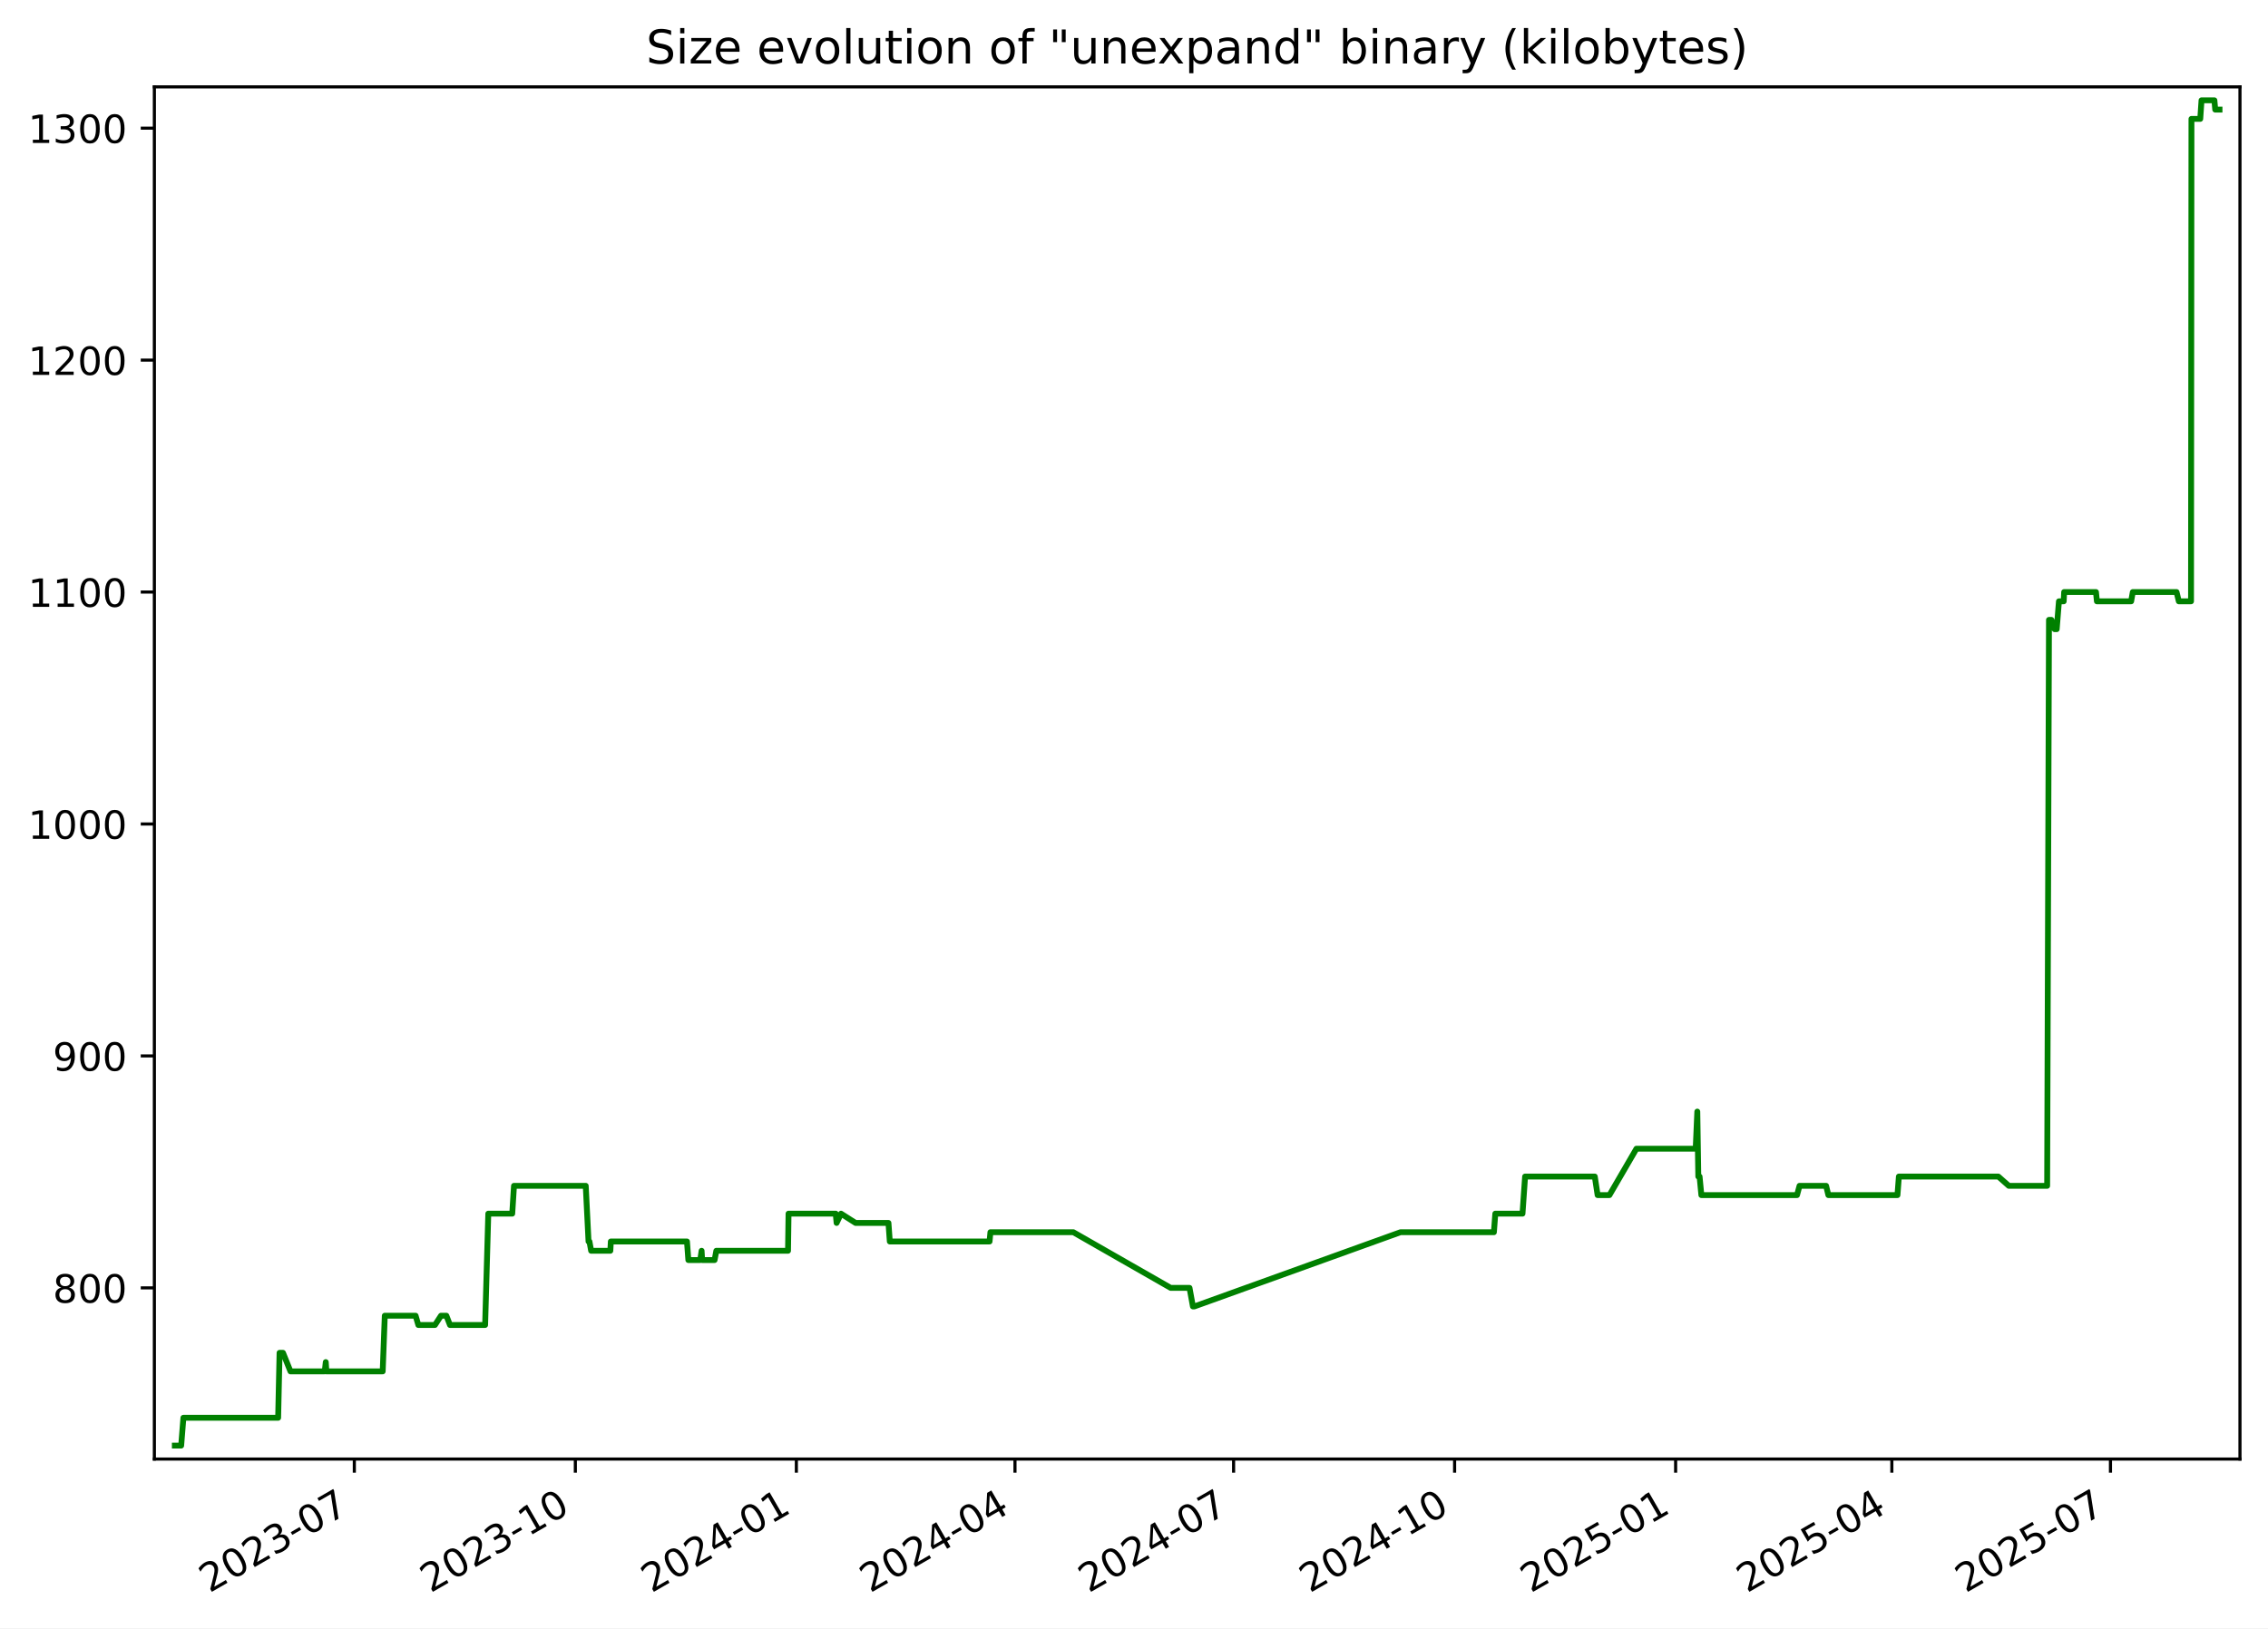
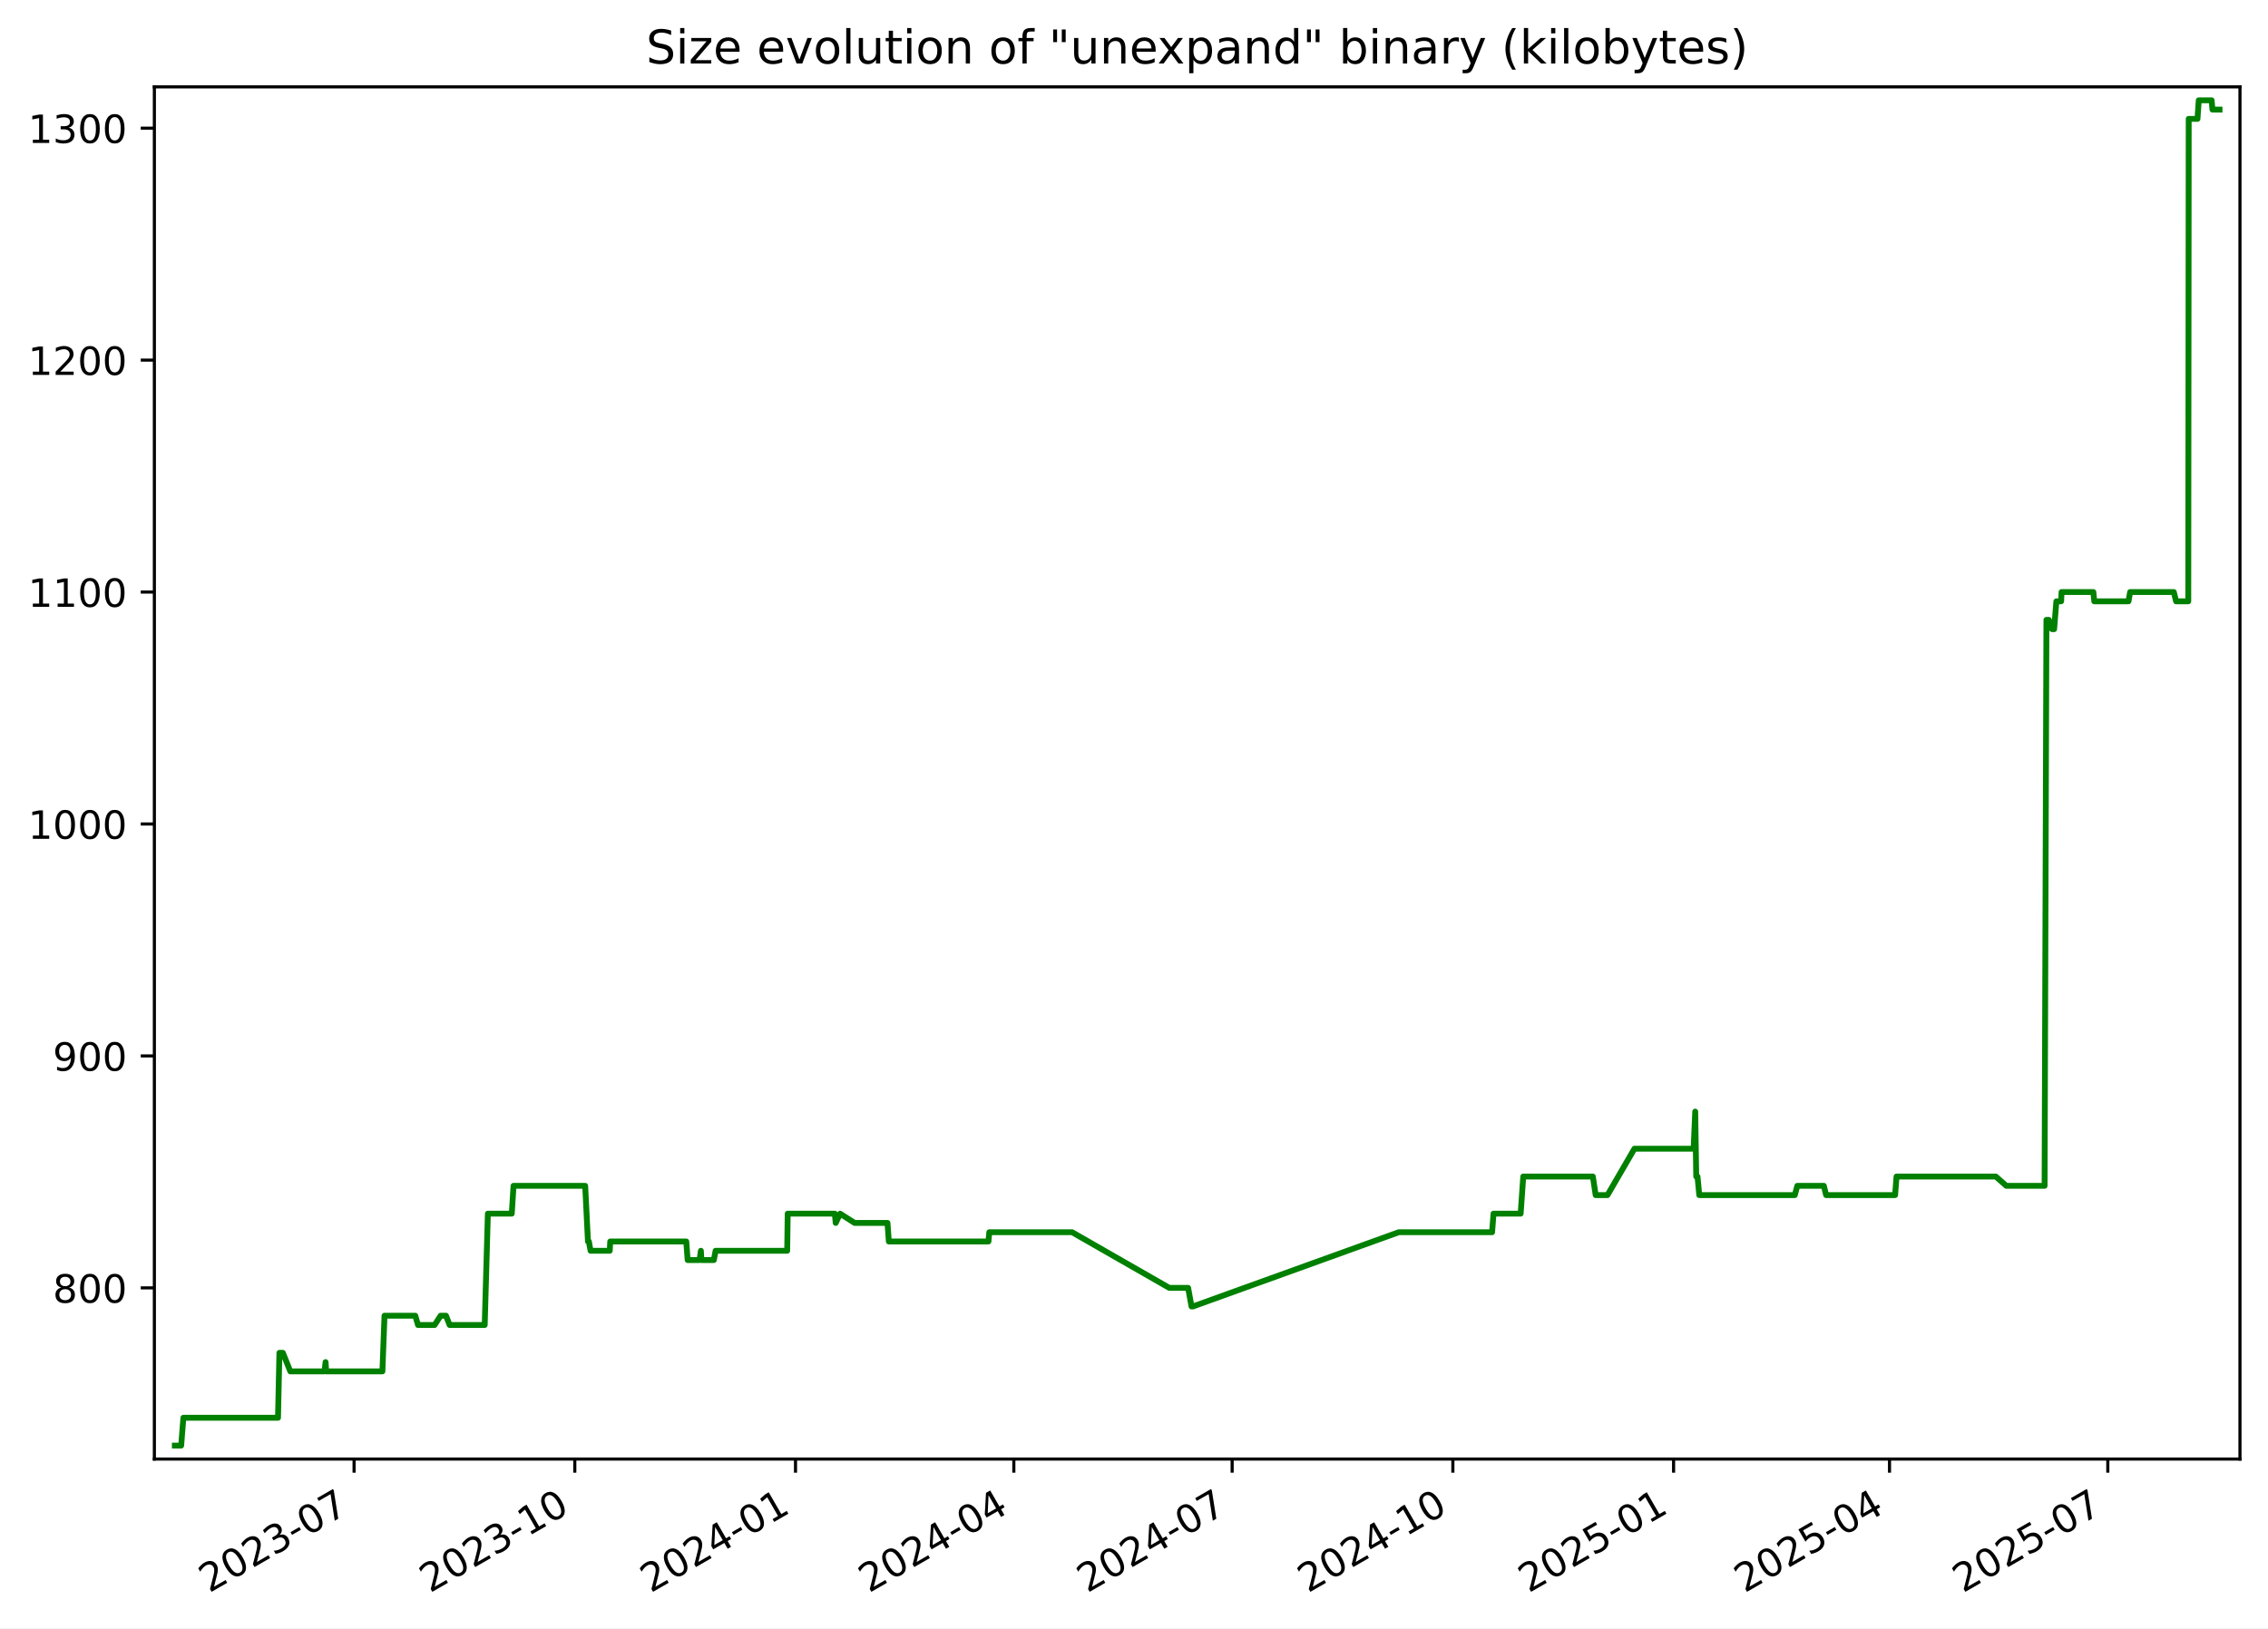
<svg xmlns="http://www.w3.org/2000/svg" xmlns:xlink="http://www.w3.org/1999/xlink" width="582.53pt" height="418.303pt" viewBox="0 0 582.53 418.303" version="1.1">
  <defs>
    <style type="text/css">*{stroke-linejoin: round; stroke-linecap: butt}</style>
  </defs>
  <g id="figure_1">
    <g id="patch_1">
      <path d="M -0 418.303  L 582.53 418.303  L 582.53 0  L -0 0  z " style="fill: #ffffff" />
    </g>
    <g id="axes_1">
      <g id="patch_2">
        <path d="M 39.65 374.83  L 575.33 374.83  L 575.33 22.318  L 39.65 22.318  z " style="fill: #ffffff" />
      </g>
      <g id="matplotlib.axis_1">
        <g id="xtick_1">
          <g id="line2d_1">
            <defs>
-               <path id="m0a61215308" d="M 0 0  L 0 3.5  " style="stroke: #000000; stroke-width: 0.8" />
+               <path id="m3f5fe58ff4" d="M 0 0  L 0 3.5  " style="stroke: #000000; stroke-width: 0.8" />
            </defs>
            <g>
-               <use xlink:href="#m0a61215308" x="91.008" y="374.83" style="stroke: #000000; stroke-width: 0.8" />
+               <use xlink:href="#m3f5fe58ff4" x="90.945" y="374.83" style="stroke: #000000; stroke-width: 0.8" />
            </g>
          </g>
          <g id="text_1">
-             <g transform="translate(53.78273 409.302) rotate(-30) scale(0.1 -0.1)">
+             <g transform="translate(53.71976 409.302) rotate(-30) scale(0.1 -0.1)">
              <defs>
                <path id="DejaVuSans-32" d="M 1228 531  L 3431 531  L 3431 0  L 469 0  L 469 531  Q 828 903 1448 1529  Q 2069 2156 2228 2338  Q 2531 2678 2651 2914  Q 2772 3150 2772 3378  Q 2772 3750 2511 3984  Q 2250 4219 1831 4219  Q 1534 4219 1204 4116  Q 875 4013 500 3803  L 500 4441  Q 881 4594 1212 4672  Q 1544 4750 1819 4750  Q 2544 4750 2975 4387  Q 3406 4025 3406 3419  Q 3406 3131 3298 2873  Q 3191 2616 2906 2266  Q 2828 2175 2409 1742  Q 1991 1309 1228 531  z " transform="scale(0.015625)" />
                <path id="DejaVuSans-30" d="M 2034 4250  Q 1547 4250 1301 3770  Q 1056 3291 1056 2328  Q 1056 1369 1301 889  Q 1547 409 2034 409  Q 2525 409 2770 889  Q 3016 1369 3016 2328  Q 3016 3291 2770 3770  Q 2525 4250 2034 4250  z M 2034 4750  Q 2819 4750 3233 4129  Q 3647 3509 3647 2328  Q 3647 1150 3233 529  Q 2819 -91 2034 -91  Q 1250 -91 836 529  Q 422 1150 422 2328  Q 422 3509 836 4129  Q 1250 4750 2034 4750  z " transform="scale(0.015625)" />
                <path id="DejaVuSans-33" d="M 2597 2516  Q 3050 2419 3304 2112  Q 3559 1806 3559 1356  Q 3559 666 3084 287  Q 2609 -91 1734 -91  Q 1441 -91 1130 -33  Q 819 25 488 141  L 488 750  Q 750 597 1062 519  Q 1375 441 1716 441  Q 2309 441 2620 675  Q 2931 909 2931 1356  Q 2931 1769 2642 2001  Q 2353 2234 1838 2234  L 1294 2234  L 1294 2753  L 1863 2753  Q 2328 2753 2575 2939  Q 2822 3125 2822 3475  Q 2822 3834 2567 4026  Q 2313 4219 1838 4219  Q 1578 4219 1281 4162  Q 984 4106 628 3988  L 628 4550  Q 988 4650 1302 4700  Q 1616 4750 1894 4750  Q 2613 4750 3031 4423  Q 3450 4097 3450 3541  Q 3450 3153 3228 2886  Q 3006 2619 2597 2516  z " transform="scale(0.015625)" />
                <path id="DejaVuSans-2d" d="M 313 2009  L 1997 2009  L 1997 1497  L 313 1497  L 313 2009  z " transform="scale(0.015625)" />
                <path id="DejaVuSans-37" d="M 525 4666  L 3525 4666  L 3525 4397  L 1831 0  L 1172 0  L 2766 4134  L 525 4134  L 525 4666  z " transform="scale(0.015625)" />
              </defs>
              <use xlink:href="#DejaVuSans-32" />
              <use xlink:href="#DejaVuSans-30" x="63.623" />
              <use xlink:href="#DejaVuSans-32" x="127.246" />
              <use xlink:href="#DejaVuSans-33" x="190.869" />
              <use xlink:href="#DejaVuSans-2d" x="254.492" />
              <use xlink:href="#DejaVuSans-30" x="290.576" />
              <use xlink:href="#DejaVuSans-37" x="354.199" />
            </g>
          </g>
        </g>
        <g id="xtick_2">
          <g id="line2d_2">
            <g>
-               <use xlink:href="#m0a61215308" x="147.775" y="374.83" style="stroke: #000000; stroke-width: 0.8" />
+               <use xlink:href="#m3f5fe58ff4" x="147.635" y="374.83" style="stroke: #000000; stroke-width: 0.8" />
            </g>
          </g>
          <g id="text_2">
-             <g transform="translate(110.5507 409.302) rotate(-30) scale(0.1 -0.1)">
+             <g transform="translate(110.4102 409.302) rotate(-30) scale(0.1 -0.1)">
              <defs>
                <path id="DejaVuSans-31" d="M 794 531  L 1825 531  L 1825 4091  L 703 3866  L 703 4441  L 1819 4666  L 2450 4666  L 2450 531  L 3481 531  L 3481 0  L 794 0  L 794 531  z " transform="scale(0.015625)" />
              </defs>
              <use xlink:href="#DejaVuSans-32" />
              <use xlink:href="#DejaVuSans-30" x="63.623" />
              <use xlink:href="#DejaVuSans-32" x="127.246" />
              <use xlink:href="#DejaVuSans-33" x="190.869" />
              <use xlink:href="#DejaVuSans-2d" x="254.492" />
              <use xlink:href="#DejaVuSans-31" x="290.576" />
              <use xlink:href="#DejaVuSans-30" x="354.199" />
            </g>
          </g>
        </g>
        <g id="xtick_3">
          <g id="line2d_3">
            <g>
-               <use xlink:href="#m0a61215308" x="204.543" y="374.83" style="stroke: #000000; stroke-width: 0.8" />
+               <use xlink:href="#m3f5fe58ff4" x="204.325" y="374.83" style="stroke: #000000; stroke-width: 0.8" />
            </g>
          </g>
          <g id="text_3">
-             <g transform="translate(167.3186 409.302) rotate(-30) scale(0.1 -0.1)">
+             <g transform="translate(167.1005 409.302) rotate(-30) scale(0.1 -0.1)">
              <defs>
                <path id="DejaVuSans-34" d="M 2419 4116  L 825 1625  L 2419 1625  L 2419 4116  z M 2253 4666  L 3047 4666  L 3047 1625  L 3713 1625  L 3713 1100  L 3047 1100  L 3047 0  L 2419 0  L 2419 1100  L 313 1100  L 313 1709  L 2253 4666  z " transform="scale(0.015625)" />
              </defs>
              <use xlink:href="#DejaVuSans-32" />
              <use xlink:href="#DejaVuSans-30" x="63.623" />
              <use xlink:href="#DejaVuSans-32" x="127.246" />
              <use xlink:href="#DejaVuSans-34" x="190.869" />
              <use xlink:href="#DejaVuSans-2d" x="254.492" />
              <use xlink:href="#DejaVuSans-30" x="290.576" />
              <use xlink:href="#DejaVuSans-31" x="354.199" />
            </g>
          </g>
        </g>
        <g id="xtick_4">
          <g id="line2d_4">
            <g>
-               <use xlink:href="#m0a61215308" x="260.694" y="374.83" style="stroke: #000000; stroke-width: 0.8" />
+               <use xlink:href="#m3f5fe58ff4" x="260.4" y="374.83" style="stroke: #000000; stroke-width: 0.8" />
            </g>
          </g>
          <g id="text_4">
-             <g transform="translate(223.4695 409.302) rotate(-30) scale(0.1 -0.1)">
+             <g transform="translate(223.1747 409.302) rotate(-30) scale(0.1 -0.1)">
              <use xlink:href="#DejaVuSans-32" />
              <use xlink:href="#DejaVuSans-30" x="63.623" />
              <use xlink:href="#DejaVuSans-32" x="127.246" />
              <use xlink:href="#DejaVuSans-34" x="190.869" />
              <use xlink:href="#DejaVuSans-2d" x="254.492" />
              <use xlink:href="#DejaVuSans-30" x="290.576" />
              <use xlink:href="#DejaVuSans-34" x="354.199" />
            </g>
          </g>
        </g>
        <g id="xtick_5">
          <g id="line2d_5">
            <g>
-               <use xlink:href="#m0a61215308" x="316.845" y="374.83" style="stroke: #000000; stroke-width: 0.8" />
+               <use xlink:href="#m3f5fe58ff4" x="316.474" y="374.83" style="stroke: #000000; stroke-width: 0.8" />
            </g>
          </g>
          <g id="text_5">
-             <g transform="translate(279.6203 409.302) rotate(-30) scale(0.1 -0.1)">
+             <g transform="translate(279.2489 409.302) rotate(-30) scale(0.1 -0.1)">
              <use xlink:href="#DejaVuSans-32" />
              <use xlink:href="#DejaVuSans-30" x="63.623" />
              <use xlink:href="#DejaVuSans-32" x="127.246" />
              <use xlink:href="#DejaVuSans-34" x="190.869" />
              <use xlink:href="#DejaVuSans-2d" x="254.492" />
              <use xlink:href="#DejaVuSans-30" x="290.576" />
              <use xlink:href="#DejaVuSans-37" x="354.199" />
            </g>
          </g>
        </g>
        <g id="xtick_6">
          <g id="line2d_6">
            <g>
-               <use xlink:href="#m0a61215308" x="373.613" y="374.83" style="stroke: #000000; stroke-width: 0.8" />
+               <use xlink:href="#m3f5fe58ff4" x="373.164" y="374.83" style="stroke: #000000; stroke-width: 0.8" />
            </g>
          </g>
          <g id="text_6">
-             <g transform="translate(336.3883 409.302) rotate(-30) scale(0.1 -0.1)">
+             <g transform="translate(335.9393 409.302) rotate(-30) scale(0.1 -0.1)">
              <use xlink:href="#DejaVuSans-32" />
              <use xlink:href="#DejaVuSans-30" x="63.623" />
              <use xlink:href="#DejaVuSans-32" x="127.246" />
              <use xlink:href="#DejaVuSans-34" x="190.869" />
              <use xlink:href="#DejaVuSans-2d" x="254.492" />
              <use xlink:href="#DejaVuSans-31" x="290.576" />
              <use xlink:href="#DejaVuSans-30" x="354.199" />
            </g>
          </g>
        </g>
        <g id="xtick_7">
          <g id="line2d_7">
            <g>
-               <use xlink:href="#m0a61215308" x="430.381" y="374.83" style="stroke: #000000; stroke-width: 0.8" />
+               <use xlink:href="#m3f5fe58ff4" x="429.855" y="374.83" style="stroke: #000000; stroke-width: 0.8" />
            </g>
          </g>
          <g id="text_7">
-             <g transform="translate(393.1562 409.302) rotate(-30) scale(0.1 -0.1)">
+             <g transform="translate(392.6297 409.302) rotate(-30) scale(0.1 -0.1)">
              <defs>
                <path id="DejaVuSans-35" d="M 691 4666  L 3169 4666  L 3169 4134  L 1269 4134  L 1269 2991  Q 1406 3038 1543 3061  Q 1681 3084 1819 3084  Q 2600 3084 3056 2656  Q 3513 2228 3513 1497  Q 3513 744 3044 326  Q 2575 -91 1722 -91  Q 1428 -91 1123 -41  Q 819 9 494 109  L 494 744  Q 775 591 1075 516  Q 1375 441 1709 441  Q 2250 441 2565 725  Q 2881 1009 2881 1497  Q 2881 1984 2565 2268  Q 2250 2553 1709 2553  Q 1456 2553 1204 2497  Q 953 2441 691 2322  L 691 4666  z " transform="scale(0.015625)" />
              </defs>
              <use xlink:href="#DejaVuSans-32" />
              <use xlink:href="#DejaVuSans-30" x="63.623" />
              <use xlink:href="#DejaVuSans-32" x="127.246" />
              <use xlink:href="#DejaVuSans-35" x="190.869" />
              <use xlink:href="#DejaVuSans-2d" x="254.492" />
              <use xlink:href="#DejaVuSans-30" x="290.576" />
              <use xlink:href="#DejaVuSans-31" x="354.199" />
            </g>
          </g>
        </g>
        <g id="xtick_8">
          <g id="line2d_8">
            <g>
-               <use xlink:href="#m0a61215308" x="485.915" y="374.83" style="stroke: #000000; stroke-width: 0.8" />
+               <use xlink:href="#m3f5fe58ff4" x="485.313" y="374.83" style="stroke: #000000; stroke-width: 0.8" />
            </g>
          </g>
          <g id="text_8">
-             <g transform="translate(448.69 409.302) rotate(-30) scale(0.1 -0.1)">
+             <g transform="translate(448.0877 409.302) rotate(-30) scale(0.1 -0.1)">
              <use xlink:href="#DejaVuSans-32" />
              <use xlink:href="#DejaVuSans-30" x="63.623" />
              <use xlink:href="#DejaVuSans-32" x="127.246" />
              <use xlink:href="#DejaVuSans-35" x="190.869" />
              <use xlink:href="#DejaVuSans-2d" x="254.492" />
              <use xlink:href="#DejaVuSans-30" x="290.576" />
              <use xlink:href="#DejaVuSans-34" x="354.199" />
            </g>
          </g>
        </g>
        <g id="xtick_9">
          <g id="line2d_9">
            <g>
-               <use xlink:href="#m0a61215308" x="542.066" y="374.83" style="stroke: #000000; stroke-width: 0.8" />
+               <use xlink:href="#m3f5fe58ff4" x="541.387" y="374.83" style="stroke: #000000; stroke-width: 0.8" />
            </g>
          </g>
          <g id="text_9">
-             <g transform="translate(504.8409 409.302) rotate(-30) scale(0.1 -0.1)">
+             <g transform="translate(504.1619 409.302) rotate(-30) scale(0.1 -0.1)">
              <use xlink:href="#DejaVuSans-32" />
              <use xlink:href="#DejaVuSans-30" x="63.623" />
              <use xlink:href="#DejaVuSans-32" x="127.246" />
              <use xlink:href="#DejaVuSans-35" x="190.869" />
              <use xlink:href="#DejaVuSans-2d" x="254.492" />
              <use xlink:href="#DejaVuSans-30" x="290.576" />
              <use xlink:href="#DejaVuSans-37" x="354.199" />
            </g>
          </g>
        </g>
      </g>
      <g id="matplotlib.axis_2">
        <g id="ytick_1">
          <g id="line2d_10">
            <defs>
-               <path id="mb57d46aa89" d="M 0 0  L -3.5 0  " style="stroke: #000000; stroke-width: 0.8" />
+               <path id="m0200331f16" d="M 0 0  L -3.5 0  " style="stroke: #000000; stroke-width: 0.8" />
            </defs>
            <g>
-               <use xlink:href="#mb57d46aa89" x="39.65" y="330.856" style="stroke: #000000; stroke-width: 0.8" />
+               <use xlink:href="#m0200331f16" x="39.65" y="330.856" style="stroke: #000000; stroke-width: 0.8" />
            </g>
          </g>
          <g id="text_10">
            <g transform="translate(13.5625 334.6547) scale(0.1 -0.1)">
              <defs>
                <path id="DejaVuSans-38" d="M 2034 2216  Q 1584 2216 1326 1975  Q 1069 1734 1069 1313  Q 1069 891 1326 650  Q 1584 409 2034 409  Q 2484 409 2743 651  Q 3003 894 3003 1313  Q 3003 1734 2745 1975  Q 2488 2216 2034 2216  z M 1403 2484  Q 997 2584 770 2862  Q 544 3141 544 3541  Q 544 4100 942 4425  Q 1341 4750 2034 4750  Q 2731 4750 3128 4425  Q 3525 4100 3525 3541  Q 3525 3141 3298 2862  Q 3072 2584 2669 2484  Q 3125 2378 3379 2068  Q 3634 1759 3634 1313  Q 3634 634 3220 271  Q 2806 -91 2034 -91  Q 1263 -91 848 271  Q 434 634 434 1313  Q 434 1759 690 2068  Q 947 2378 1403 2484  z M 1172 3481  Q 1172 3119 1398 2916  Q 1625 2713 2034 2713  Q 2441 2713 2670 2916  Q 2900 3119 2900 3481  Q 2900 3844 2670 4047  Q 2441 4250 2034 4250  Q 1625 4250 1398 4047  Q 1172 3844 1172 3481  z " transform="scale(0.015625)" />
              </defs>
              <use xlink:href="#DejaVuSans-38" />
              <use xlink:href="#DejaVuSans-30" x="63.623" />
              <use xlink:href="#DejaVuSans-30" x="127.246" />
            </g>
          </g>
        </g>
        <g id="ytick_2">
          <g id="line2d_11">
            <g>
-               <use xlink:href="#mb57d46aa89" x="39.65" y="271.269" style="stroke: #000000; stroke-width: 0.8" />
+               <use xlink:href="#m0200331f16" x="39.65" y="271.269" style="stroke: #000000; stroke-width: 0.8" />
            </g>
          </g>
          <g id="text_11">
            <g transform="translate(13.5625 275.0685) scale(0.1 -0.1)">
              <defs>
                <path id="DejaVuSans-39" d="M 703 97  L 703 672  Q 941 559 1184 500  Q 1428 441 1663 441  Q 2288 441 2617 861  Q 2947 1281 2994 2138  Q 2813 1869 2534 1725  Q 2256 1581 1919 1581  Q 1219 1581 811 2004  Q 403 2428 403 3163  Q 403 3881 828 4315  Q 1253 4750 1959 4750  Q 2769 4750 3195 4129  Q 3622 3509 3622 2328  Q 3622 1225 3098 567  Q 2575 -91 1691 -91  Q 1453 -91 1209 -44  Q 966 3 703 97  z M 1959 2075  Q 2384 2075 2632 2365  Q 2881 2656 2881 3163  Q 2881 3666 2632 3958  Q 2384 4250 1959 4250  Q 1534 4250 1286 3958  Q 1038 3666 1038 3163  Q 1038 2656 1286 2365  Q 1534 2075 1959 2075  z " transform="scale(0.015625)" />
              </defs>
              <use xlink:href="#DejaVuSans-39" />
              <use xlink:href="#DejaVuSans-30" x="63.623" />
              <use xlink:href="#DejaVuSans-30" x="127.246" />
            </g>
          </g>
        </g>
        <g id="ytick_3">
          <g id="line2d_12">
            <g>
-               <use xlink:href="#mb57d46aa89" x="39.65" y="211.683" style="stroke: #000000; stroke-width: 0.8" />
+               <use xlink:href="#m0200331f16" x="39.65" y="211.683" style="stroke: #000000; stroke-width: 0.8" />
            </g>
          </g>
          <g id="text_12">
            <g transform="translate(7.2 215.4823) scale(0.1 -0.1)">
              <use xlink:href="#DejaVuSans-31" />
              <use xlink:href="#DejaVuSans-30" x="63.623" />
              <use xlink:href="#DejaVuSans-30" x="127.246" />
              <use xlink:href="#DejaVuSans-30" x="190.869" />
            </g>
          </g>
        </g>
        <g id="ytick_4">
          <g id="line2d_13">
            <g>
-               <use xlink:href="#mb57d46aa89" x="39.65" y="152.097" style="stroke: #000000; stroke-width: 0.8" />
+               <use xlink:href="#m0200331f16" x="39.65" y="152.097" style="stroke: #000000; stroke-width: 0.8" />
            </g>
          </g>
          <g id="text_13">
            <g transform="translate(7.2 155.8961) scale(0.1 -0.1)">
              <use xlink:href="#DejaVuSans-31" />
              <use xlink:href="#DejaVuSans-31" x="63.623" />
              <use xlink:href="#DejaVuSans-30" x="127.246" />
              <use xlink:href="#DejaVuSans-30" x="190.869" />
            </g>
          </g>
        </g>
        <g id="ytick_5">
          <g id="line2d_14">
            <g>
-               <use xlink:href="#mb57d46aa89" x="39.65" y="92.511" style="stroke: #000000; stroke-width: 0.8" />
+               <use xlink:href="#m0200331f16" x="39.65" y="92.511" style="stroke: #000000; stroke-width: 0.8" />
            </g>
          </g>
          <g id="text_14">
            <g transform="translate(7.2 96.30989) scale(0.1 -0.1)">
              <use xlink:href="#DejaVuSans-31" />
              <use xlink:href="#DejaVuSans-32" x="63.623" />
              <use xlink:href="#DejaVuSans-30" x="127.246" />
              <use xlink:href="#DejaVuSans-30" x="190.869" />
            </g>
          </g>
        </g>
        <g id="ytick_6">
          <g id="line2d_15">
            <g>
-               <use xlink:href="#mb57d46aa89" x="39.65" y="32.924" style="stroke: #000000; stroke-width: 0.8" />
+               <use xlink:href="#m0200331f16" x="39.65" y="32.924" style="stroke: #000000; stroke-width: 0.8" />
            </g>
          </g>
          <g id="text_15">
            <g transform="translate(7.2 36.72369) scale(0.1 -0.1)">
              <use xlink:href="#DejaVuSans-31" />
              <use xlink:href="#DejaVuSans-33" x="63.623" />
              <use xlink:href="#DejaVuSans-30" x="127.246" />
              <use xlink:href="#DejaVuSans-30" x="190.869" />
            </g>
          </g>
        </g>
      </g>
      <g id="line2d_16">
-         <path d="M 44.902 371.374  L 46.535 371.374  L 47.107 364.224  L 71.443 364.224  L 71.804 347.54  L 72.686 347.54  L 74.609 352.307  L 83.413 352.307  L 83.675 349.923  L 83.831 352.307  L 98.295 352.307  L 98.832 338.006  L 106.747 338.006  L 107.447 340.389  L 111.718 340.389  L 113.268 338.006  L 114.652 338.006  L 115.577 340.389  L 124.604 340.389  L 125.417 311.788  L 131.566 311.788  L 132.019 304.638  L 150.447 304.638  L 151.163 318.938  L 151.397 318.938  L 151.831 321.322  L 156.765 321.322  L 156.891 318.938  L 176.449 318.938  L 176.802 323.705  L 179.856 323.705  L 180.204 321.322  L 180.34 323.705  L 183.539 323.705  L 183.988 321.322  L 202.402 321.322  L 202.535 311.788  L 214.657 311.788  L 214.879 314.171  L 216.011 311.788  L 219.75 314.171  L 228.198 314.171  L 228.544 318.938  L 254.166 318.938  L 254.385 316.555  L 275.677 316.555  L 300.686 330.856  L 305.526 330.856  L 306.395 335.622  L 306.771 335.622  L 359.72 316.555  L 383.706 316.555  L 384.065 311.788  L 391.05 311.788  L 391.717 302.254  L 409.619 302.254  L 410.343 307.021  L 413.381 307.021  L 420.312 295.104  L 435.537 295.104  L 435.948 285.57  L 436.207 302.254  L 436.535 302.254  L 436.99 307.021  L 461.559 307.021  L 462.207 304.638  L 469.031 304.638  L 469.612 307.021  L 487.358 307.021  L 487.721 302.254  L 513.264 302.254  L 515.96 304.638  L 525.807 304.638  L 526.276 159.247  L 526.899 159.247  L 527.722 161.631  L 528.259 161.631  L 528.833 154.48  L 530.057 154.48  L 530.17 152.097  L 538.347 152.097  L 538.585 154.48  L 547.38 154.48  L 547.804 152.097  L 559.043 152.097  L 559.626 154.48  L 562.76 154.48  L 562.87 30.541  L 565.129 30.541  L 565.454 25.774  L 568.765 25.774  L 568.976 28.158  L 570.078 28.158  L 570.078 28.158  " clip-path="url(#p993801439a)" style="fill: none; stroke: #008000; stroke-width: 1.5; stroke-linecap: square" />
+         <path d="M 44.902 371.374  L 46.533 371.374  L 47.104 364.224  L 71.407 364.224  L 71.767 347.54  L 72.648 347.54  L 74.569 352.307  L 83.36 352.307  L 83.622 349.923  L 83.778 352.307  L 98.222 352.307  L 98.758 338.006  L 106.663 338.006  L 107.362 340.389  L 111.626 340.389  L 113.174 338.006  L 114.557 338.006  L 115.481 340.389  L 124.496 340.389  L 125.307 311.788  L 131.448 311.788  L 131.9 304.638  L 150.303 304.638  L 151.018 318.938  L 151.252 318.938  L 151.685 321.322  L 156.612 321.322  L 156.738 318.938  L 176.269 318.938  L 176.622 323.705  L 179.672 323.705  L 180.019 321.322  L 180.155 323.705  L 183.35 323.705  L 183.798 321.322  L 202.187 321.322  L 202.32 311.788  L 214.426 311.788  L 214.647 314.171  L 215.777 311.788  L 219.511 314.171  L 227.948 314.171  L 228.294 318.938  L 253.88 318.938  L 254.099 316.555  L 275.362 316.555  L 300.336 330.856  L 305.17 330.856  L 306.038 335.622  L 306.413 335.622  L 359.29 316.555  L 383.243 316.555  L 383.602 311.788  L 390.577 311.788  L 391.243 302.254  L 409.121 302.254  L 409.844 307.021  L 412.878 307.021  L 419.799 295.104  L 435.003 295.104  L 435.414 285.57  L 435.673 302.254  L 436 302.254  L 436.454 307.021  L 460.99 307.021  L 461.637 304.638  L 468.452 304.638  L 469.032 307.021  L 486.754 307.021  L 487.117 302.254  L 512.624 302.254  L 515.317 304.638  L 525.15 304.638  L 525.618 159.247  L 526.24 159.247  L 527.063 161.631  L 527.599 161.631  L 528.172 154.48  L 529.395 154.48  L 529.507 152.097  L 537.673 152.097  L 537.911 154.48  L 546.693 154.48  L 547.117 152.097  L 558.341 152.097  L 558.923 154.48  L 562.052 154.48  L 562.162 30.541  L 564.419 30.541  L 564.743 25.774  L 568.049 25.774  L 568.26 28.158  L 570.078 28.158  L 570.078 28.158  " clip-path="url(#p7866e3d932)" style="fill: none; stroke: #008000; stroke-width: 1.5; stroke-linecap: square" />
      </g>
      <g id="patch_3">
        <path d="M 39.65 374.83  L 39.65 22.318  " style="fill: none; stroke: #000000; stroke-width: 0.8; stroke-linejoin: miter; stroke-linecap: square" />
      </g>
      <g id="patch_4">
        <path d="M 575.33 374.83  L 575.33 22.318  " style="fill: none; stroke: #000000; stroke-width: 0.8; stroke-linejoin: miter; stroke-linecap: square" />
      </g>
      <g id="patch_5">
        <path d="M 39.65 374.83  L 575.33 374.83  " style="fill: none; stroke: #000000; stroke-width: 0.8; stroke-linejoin: miter; stroke-linecap: square" />
      </g>
      <g id="patch_6">
        <path d="M 39.65 22.318  L 575.33 22.318  " style="fill: none; stroke: #000000; stroke-width: 0.8; stroke-linejoin: miter; stroke-linecap: square" />
      </g>
      <g id="text_16">
        <g transform="translate(165.9538 16.31812) scale(0.12 -0.12)">
          <defs>
            <path id="DejaVuSans-53" d="M 3425 4513  L 3425 3897  Q 3066 4069 2747 4153  Q 2428 4238 2131 4238  Q 1616 4238 1336 4038  Q 1056 3838 1056 3469  Q 1056 3159 1242 3001  Q 1428 2844 1947 2747  L 2328 2669  Q 3034 2534 3370 2195  Q 3706 1856 3706 1288  Q 3706 609 3251 259  Q 2797 -91 1919 -91  Q 1588 -91 1214 -16  Q 841 59 441 206  L 441 856  Q 825 641 1194 531  Q 1563 422 1919 422  Q 2459 422 2753 634  Q 3047 847 3047 1241  Q 3047 1584 2836 1778  Q 2625 1972 2144 2069  L 1759 2144  Q 1053 2284 737 2584  Q 422 2884 422 3419  Q 422 4038 858 4394  Q 1294 4750 2059 4750  Q 2388 4750 2728 4690  Q 3069 4631 3425 4513  z " transform="scale(0.015625)" />
            <path id="DejaVuSans-69" d="M 603 3500  L 1178 3500  L 1178 0  L 603 0  L 603 3500  z M 603 4863  L 1178 4863  L 1178 4134  L 603 4134  L 603 4863  z " transform="scale(0.015625)" />
            <path id="DejaVuSans-7a" d="M 353 3500  L 3084 3500  L 3084 2975  L 922 459  L 3084 459  L 3084 0  L 275 0  L 275 525  L 2438 3041  L 353 3041  L 353 3500  z " transform="scale(0.015625)" />
            <path id="DejaVuSans-65" d="M 3597 1894  L 3597 1613  L 953 1613  Q 991 1019 1311 708  Q 1631 397 2203 397  Q 2534 397 2845 478  Q 3156 559 3463 722  L 3463 178  Q 3153 47 2828 -22  Q 2503 -91 2169 -91  Q 1331 -91 842 396  Q 353 884 353 1716  Q 353 2575 817 3079  Q 1281 3584 2069 3584  Q 2775 3584 3186 3129  Q 3597 2675 3597 1894  z M 3022 2063  Q 3016 2534 2758 2815  Q 2500 3097 2075 3097  Q 1594 3097 1305 2825  Q 1016 2553 972 2059  L 3022 2063  z " transform="scale(0.015625)" />
            <path id="DejaVuSans-20" transform="scale(0.015625)" />
            <path id="DejaVuSans-76" d="M 191 3500  L 800 3500  L 1894 563  L 2988 3500  L 3597 3500  L 2284 0  L 1503 0  L 191 3500  z " transform="scale(0.015625)" />
            <path id="DejaVuSans-6f" d="M 1959 3097  Q 1497 3097 1228 2736  Q 959 2375 959 1747  Q 959 1119 1226 758  Q 1494 397 1959 397  Q 2419 397 2687 759  Q 2956 1122 2956 1747  Q 2956 2369 2687 2733  Q 2419 3097 1959 3097  z M 1959 3584  Q 2709 3584 3137 3096  Q 3566 2609 3566 1747  Q 3566 888 3137 398  Q 2709 -91 1959 -91  Q 1206 -91 779 398  Q 353 888 353 1747  Q 353 2609 779 3096  Q 1206 3584 1959 3584  z " transform="scale(0.015625)" />
            <path id="DejaVuSans-6c" d="M 603 4863  L 1178 4863  L 1178 0  L 603 0  L 603 4863  z " transform="scale(0.015625)" />
            <path id="DejaVuSans-75" d="M 544 1381  L 544 3500  L 1119 3500  L 1119 1403  Q 1119 906 1312 657  Q 1506 409 1894 409  Q 2359 409 2629 706  Q 2900 1003 2900 1516  L 2900 3500  L 3475 3500  L 3475 0  L 2900 0  L 2900 538  Q 2691 219 2414 64  Q 2138 -91 1772 -91  Q 1169 -91 856 284  Q 544 659 544 1381  z M 1991 3584  L 1991 3584  z " transform="scale(0.015625)" />
            <path id="DejaVuSans-74" d="M 1172 4494  L 1172 3500  L 2356 3500  L 2356 3053  L 1172 3053  L 1172 1153  Q 1172 725 1289 603  Q 1406 481 1766 481  L 2356 481  L 2356 0  L 1766 0  Q 1100 0 847 248  Q 594 497 594 1153  L 594 3053  L 172 3053  L 172 3500  L 594 3500  L 594 4494  L 1172 4494  z " transform="scale(0.015625)" />
            <path id="DejaVuSans-6e" d="M 3513 2113  L 3513 0  L 2938 0  L 2938 2094  Q 2938 2591 2744 2837  Q 2550 3084 2163 3084  Q 1697 3084 1428 2787  Q 1159 2491 1159 1978  L 1159 0  L 581 0  L 581 3500  L 1159 3500  L 1159 2956  Q 1366 3272 1645 3428  Q 1925 3584 2291 3584  Q 2894 3584 3203 3211  Q 3513 2838 3513 2113  z " transform="scale(0.015625)" />
            <path id="DejaVuSans-66" d="M 2375 4863  L 2375 4384  L 1825 4384  Q 1516 4384 1395 4259  Q 1275 4134 1275 3809  L 1275 3500  L 2222 3500  L 2222 3053  L 1275 3053  L 1275 0  L 697 0  L 697 3053  L 147 3053  L 147 3500  L 697 3500  L 697 3744  Q 697 4328 969 4595  Q 1241 4863 1831 4863  L 2375 4863  z " transform="scale(0.015625)" />
            <path id="DejaVuSans-22" d="M 1147 4666  L 1147 2931  L 616 2931  L 616 4666  L 1147 4666  z M 2328 4666  L 2328 2931  L 1797 2931  L 1797 4666  L 2328 4666  z " transform="scale(0.015625)" />
            <path id="DejaVuSans-78" d="M 3513 3500  L 2247 1797  L 3578 0  L 2900 0  L 1881 1375  L 863 0  L 184 0  L 1544 1831  L 300 3500  L 978 3500  L 1906 2253  L 2834 3500  L 3513 3500  z " transform="scale(0.015625)" />
            <path id="DejaVuSans-70" d="M 1159 525  L 1159 -1331  L 581 -1331  L 581 3500  L 1159 3500  L 1159 2969  Q 1341 3281 1617 3432  Q 1894 3584 2278 3584  Q 2916 3584 3314 3078  Q 3713 2572 3713 1747  Q 3713 922 3314 415  Q 2916 -91 2278 -91  Q 1894 -91 1617 61  Q 1341 213 1159 525  z M 3116 1747  Q 3116 2381 2855 2742  Q 2594 3103 2138 3103  Q 1681 3103 1420 2742  Q 1159 2381 1159 1747  Q 1159 1113 1420 752  Q 1681 391 2138 391  Q 2594 391 2855 752  Q 3116 1113 3116 1747  z " transform="scale(0.015625)" />
            <path id="DejaVuSans-61" d="M 2194 1759  Q 1497 1759 1228 1600  Q 959 1441 959 1056  Q 959 750 1161 570  Q 1363 391 1709 391  Q 2188 391 2477 730  Q 2766 1069 2766 1631  L 2766 1759  L 2194 1759  z M 3341 1997  L 3341 0  L 2766 0  L 2766 531  Q 2569 213 2275 61  Q 1981 -91 1556 -91  Q 1019 -91 701 211  Q 384 513 384 1019  Q 384 1609 779 1909  Q 1175 2209 1959 2209  L 2766 2209  L 2766 2266  Q 2766 2663 2505 2880  Q 2244 3097 1772 3097  Q 1472 3097 1187 3025  Q 903 2953 641 2809  L 641 3341  Q 956 3463 1253 3523  Q 1550 3584 1831 3584  Q 2591 3584 2966 3190  Q 3341 2797 3341 1997  z " transform="scale(0.015625)" />
            <path id="DejaVuSans-64" d="M 2906 2969  L 2906 4863  L 3481 4863  L 3481 0  L 2906 0  L 2906 525  Q 2725 213 2448 61  Q 2172 -91 1784 -91  Q 1150 -91 751 415  Q 353 922 353 1747  Q 353 2572 751 3078  Q 1150 3584 1784 3584  Q 2172 3584 2448 3432  Q 2725 3281 2906 2969  z M 947 1747  Q 947 1113 1208 752  Q 1469 391 1925 391  Q 2381 391 2643 752  Q 2906 1113 2906 1747  Q 2906 2381 2643 2742  Q 2381 3103 1925 3103  Q 1469 3103 1208 2742  Q 947 2381 947 1747  z " transform="scale(0.015625)" />
            <path id="DejaVuSans-62" d="M 3116 1747  Q 3116 2381 2855 2742  Q 2594 3103 2138 3103  Q 1681 3103 1420 2742  Q 1159 2381 1159 1747  Q 1159 1113 1420 752  Q 1681 391 2138 391  Q 2594 391 2855 752  Q 3116 1113 3116 1747  z M 1159 2969  Q 1341 3281 1617 3432  Q 1894 3584 2278 3584  Q 2916 3584 3314 3078  Q 3713 2572 3713 1747  Q 3713 922 3314 415  Q 2916 -91 2278 -91  Q 1894 -91 1617 61  Q 1341 213 1159 525  L 1159 0  L 581 0  L 581 4863  L 1159 4863  L 1159 2969  z " transform="scale(0.015625)" />
            <path id="DejaVuSans-72" d="M 2631 2963  Q 2534 3019 2420 3045  Q 2306 3072 2169 3072  Q 1681 3072 1420 2755  Q 1159 2438 1159 1844  L 1159 0  L 581 0  L 581 3500  L 1159 3500  L 1159 2956  Q 1341 3275 1631 3429  Q 1922 3584 2338 3584  Q 2397 3584 2469 3576  Q 2541 3569 2628 3553  L 2631 2963  z " transform="scale(0.015625)" />
            <path id="DejaVuSans-79" d="M 2059 -325  Q 1816 -950 1584 -1140  Q 1353 -1331 966 -1331  L 506 -1331  L 506 -850  L 844 -850  Q 1081 -850 1212 -737  Q 1344 -625 1503 -206  L 1606 56  L 191 3500  L 800 3500  L 1894 763  L 2988 3500  L 3597 3500  L 2059 -325  z " transform="scale(0.015625)" />
            <path id="DejaVuSans-28" d="M 1984 4856  Q 1566 4138 1362 3434  Q 1159 2731 1159 2009  Q 1159 1288 1364 580  Q 1569 -128 1984 -844  L 1484 -844  Q 1016 -109 783 600  Q 550 1309 550 2009  Q 550 2706 781 3412  Q 1013 4119 1484 4856  L 1984 4856  z " transform="scale(0.015625)" />
            <path id="DejaVuSans-6b" d="M 581 4863  L 1159 4863  L 1159 1991  L 2875 3500  L 3609 3500  L 1753 1863  L 3688 0  L 2938 0  L 1159 1709  L 1159 0  L 581 0  L 581 4863  z " transform="scale(0.015625)" />
            <path id="DejaVuSans-73" d="M 2834 3397  L 2834 2853  Q 2591 2978 2328 3040  Q 2066 3103 1784 3103  Q 1356 3103 1142 2972  Q 928 2841 928 2578  Q 928 2378 1081 2264  Q 1234 2150 1697 2047  L 1894 2003  Q 2506 1872 2764 1633  Q 3022 1394 3022 966  Q 3022 478 2636 193  Q 2250 -91 1575 -91  Q 1294 -91 989 -36  Q 684 19 347 128  L 347 722  Q 666 556 975 473  Q 1284 391 1588 391  Q 1994 391 2212 530  Q 2431 669 2431 922  Q 2431 1156 2273 1281  Q 2116 1406 1581 1522  L 1381 1569  Q 847 1681 609 1914  Q 372 2147 372 2553  Q 372 3047 722 3315  Q 1072 3584 1716 3584  Q 2034 3584 2315 3537  Q 2597 3491 2834 3397  z " transform="scale(0.015625)" />
            <path id="DejaVuSans-29" d="M 513 4856  L 1013 4856  Q 1481 4119 1714 3412  Q 1947 2706 1947 2009  Q 1947 1309 1714 600  Q 1481 -109 1013 -844  L 513 -844  Q 928 -128 1133 580  Q 1338 1288 1338 2009  Q 1338 2731 1133 3434  Q 928 4138 513 4856  z " transform="scale(0.015625)" />
          </defs>
          <use xlink:href="#DejaVuSans-53" />
          <use xlink:href="#DejaVuSans-69" x="63.477" />
          <use xlink:href="#DejaVuSans-7a" x="91.26" />
          <use xlink:href="#DejaVuSans-65" x="143.75" />
          <use xlink:href="#DejaVuSans-20" x="205.273" />
          <use xlink:href="#DejaVuSans-65" x="237.061" />
          <use xlink:href="#DejaVuSans-76" x="298.584" />
          <use xlink:href="#DejaVuSans-6f" x="357.764" />
          <use xlink:href="#DejaVuSans-6c" x="418.945" />
          <use xlink:href="#DejaVuSans-75" x="446.729" />
          <use xlink:href="#DejaVuSans-74" x="510.107" />
          <use xlink:href="#DejaVuSans-69" x="549.316" />
          <use xlink:href="#DejaVuSans-6f" x="577.1" />
          <use xlink:href="#DejaVuSans-6e" x="638.281" />
          <use xlink:href="#DejaVuSans-20" x="701.66" />
          <use xlink:href="#DejaVuSans-6f" x="733.447" />
          <use xlink:href="#DejaVuSans-66" x="794.629" />
          <use xlink:href="#DejaVuSans-20" x="829.834" />
          <use xlink:href="#DejaVuSans-22" x="861.621" />
          <use xlink:href="#DejaVuSans-75" x="907.617" />
          <use xlink:href="#DejaVuSans-6e" x="970.996" />
          <use xlink:href="#DejaVuSans-65" x="1034.375" />
          <use xlink:href="#DejaVuSans-78" x="1094.148" />
          <use xlink:href="#DejaVuSans-70" x="1153.328" />
          <use xlink:href="#DejaVuSans-61" x="1216.805" />
          <use xlink:href="#DejaVuSans-6e" x="1278.084" />
          <use xlink:href="#DejaVuSans-64" x="1341.463" />
          <use xlink:href="#DejaVuSans-22" x="1404.939" />
          <use xlink:href="#DejaVuSans-20" x="1450.936" />
          <use xlink:href="#DejaVuSans-62" x="1482.723" />
          <use xlink:href="#DejaVuSans-69" x="1546.199" />
          <use xlink:href="#DejaVuSans-6e" x="1573.982" />
          <use xlink:href="#DejaVuSans-61" x="1637.361" />
          <use xlink:href="#DejaVuSans-72" x="1698.641" />
          <use xlink:href="#DejaVuSans-79" x="1739.754" />
          <use xlink:href="#DejaVuSans-20" x="1798.934" />
          <use xlink:href="#DejaVuSans-28" x="1830.721" />
          <use xlink:href="#DejaVuSans-6b" x="1869.734" />
          <use xlink:href="#DejaVuSans-69" x="1927.645" />
          <use xlink:href="#DejaVuSans-6c" x="1955.428" />
          <use xlink:href="#DejaVuSans-6f" x="1983.211" />
          <use xlink:href="#DejaVuSans-62" x="2044.393" />
          <use xlink:href="#DejaVuSans-79" x="2107.869" />
          <use xlink:href="#DejaVuSans-74" x="2167.049" />
          <use xlink:href="#DejaVuSans-65" x="2206.258" />
          <use xlink:href="#DejaVuSans-73" x="2267.781" />
          <use xlink:href="#DejaVuSans-29" x="2319.881" />
        </g>
      </g>
    </g>
  </g>
  <defs>
-     <clipPath id="p993801439a">
+     <clipPath id="p7866e3d932">
      <rect x="39.65" y="22.318" width="535.68" height="352.512" />
    </clipPath>
  </defs>
</svg>
